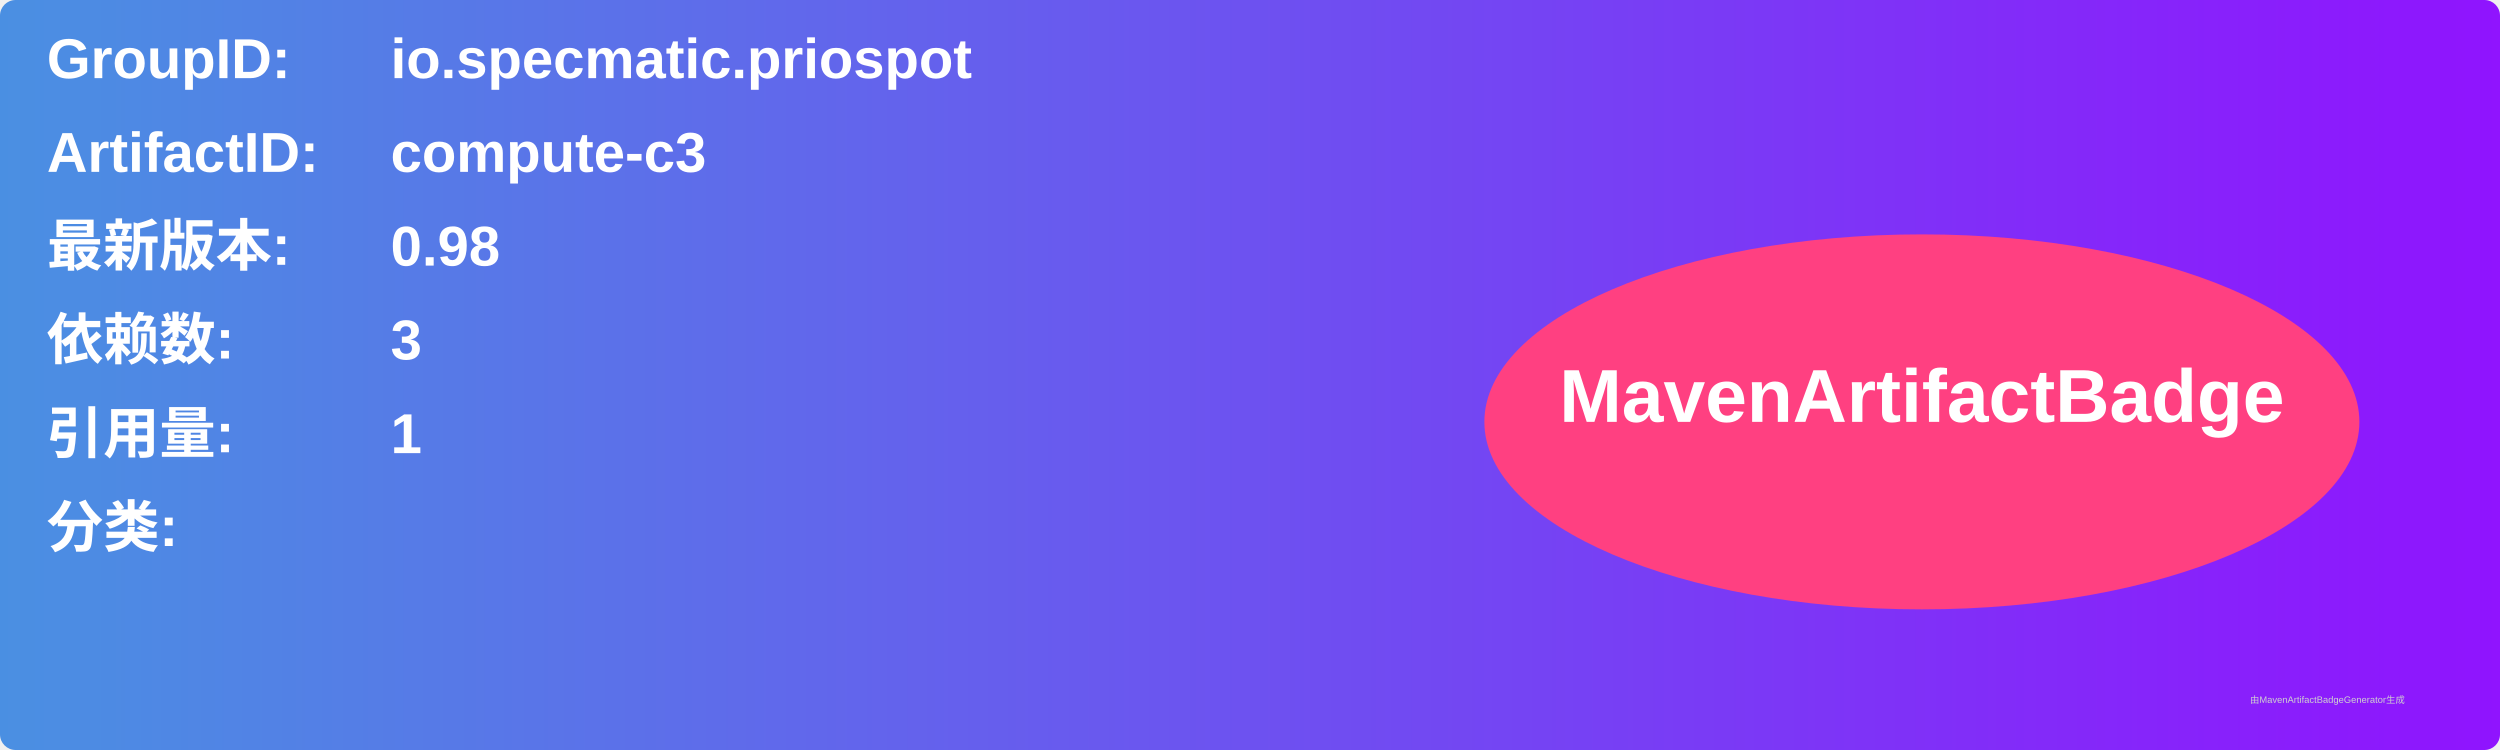
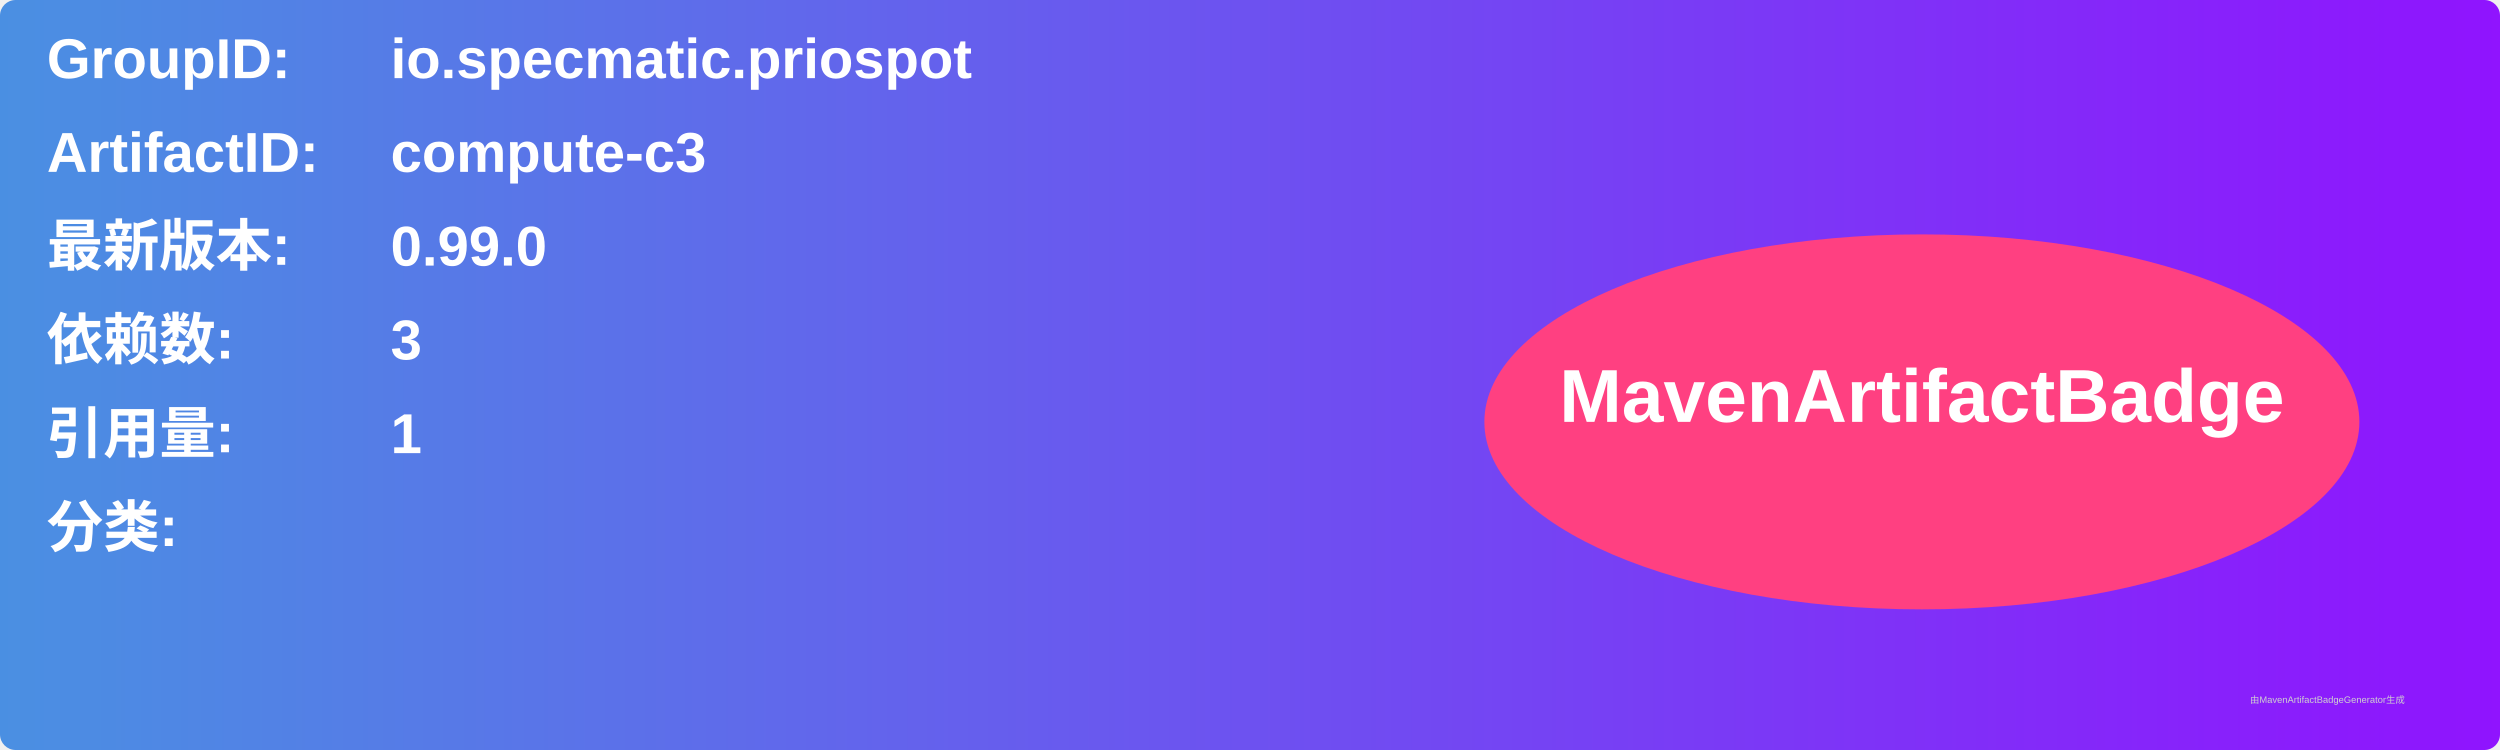
<svg xmlns="http://www.w3.org/2000/svg" width="800" height="240" viewBox="0 0 800 240">
  <linearGradient id="grad" x1="0%" y1="0%" x2="100%" y2="0%">
    <stop offset="0%" stop-color="#4a90e2" />
    <stop offset="100%" stop-color="#9013fe" />
  </linearGradient>
  <rect width="100%" height="100%" rx="5" ry="5" fill="url(#grad)" />
  <g transform="translate(15, 15)">
    <text x="0" y="10" font-family="Arial" font-size="18" fill="white" font-weight="bold" width="260">GroupID:</text>
    <text x="110" y="10" font-family="Arial" font-size="18" fill="white" font-weight="bold" width="460">io.specmatic.priospot</text>
    <text x="0" y="40" font-family="Arial" font-size="18" fill="white" font-weight="bold" width="260">ArtifactID:</text>
    <text x="110" y="40" font-family="Arial" font-size="18" fill="white" font-weight="bold" width="460">compute-c3</text>
    <text x="0" y="70" font-family="Arial" font-size="18" fill="white" font-weight="bold">最新版本:</text>
    <text x="110" y="70" font-family="Arial" font-size="18" fill="white" font-weight="bold">
-       <tspan font-weight="bold">0.98</tspan>
+       <tspan font-weight="bold">0.99.0</tspan>
    </text>
    <text x="0" y="100" font-family="Arial" font-size="18" fill="white" font-weight="bold">依赖数: </text>
    <text x="110" y="100" font-family="Arial" font-size="18" fill="white">
      <tspan font-weight="bold">3</tspan>
    </text>
    <text x="0" y="130" font-family="Arial" font-size="18" fill="white" font-weight="bold">引用量: </text>
    <text x="110" y="130" font-family="Arial" font-size="18" fill="white">
      <tspan font-weight="bold">1</tspan>
    </text>
    <text x="0" y="160" font-family="Arial" font-size="18" fill="white" font-weight="bold">分类:</text>
    <text x="10" y="190" font-family="Arial" font-size="10" fill="white">
      <tspan font-weight="bold" />
    </text>
    <ellipse cx="600" cy="120" rx="140" ry="60" fill="#ff4081" />
    <text x="600" y="120" text-anchor="middle" font-family="Arial" font-size="24" fill="white" font-weight="bold">MavenArtifactBadge</text>
  </g>
  <text x="720" y="225" font-family="Arial" font-size="3" fill="#d0d0d0">由MavenArtifactBadgeGenerator生成</text>
</svg>
